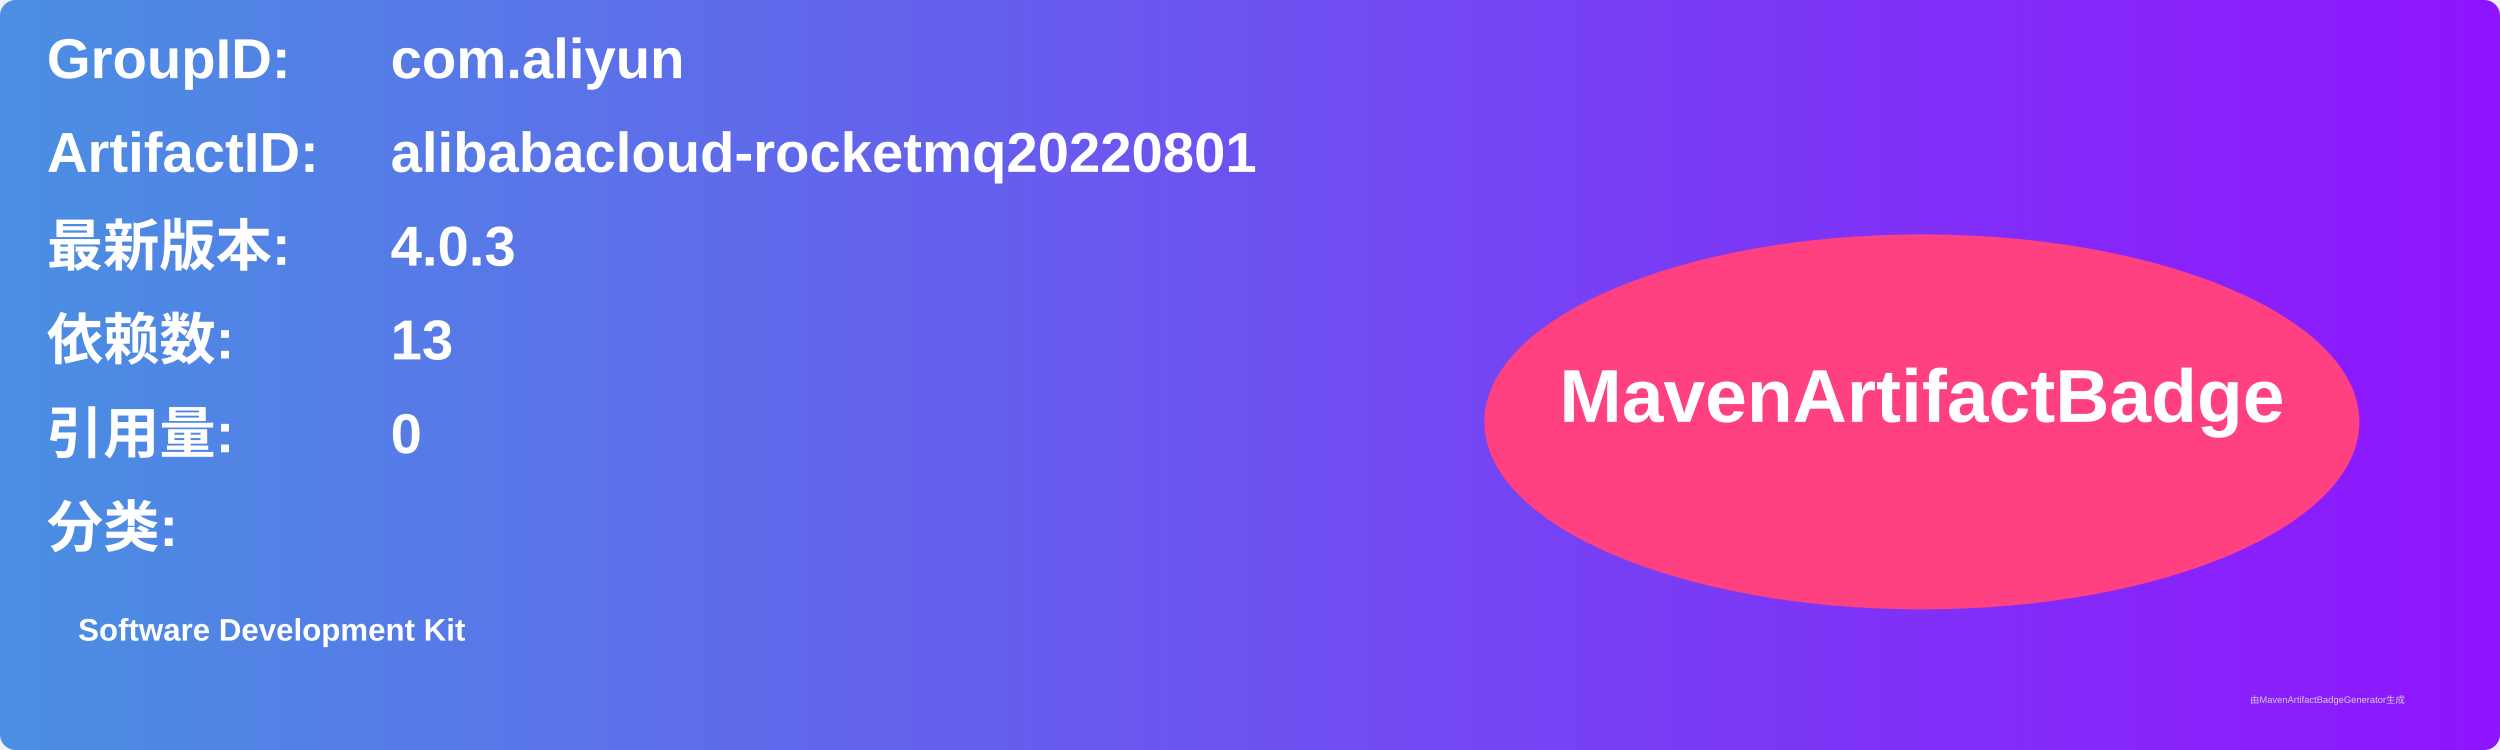
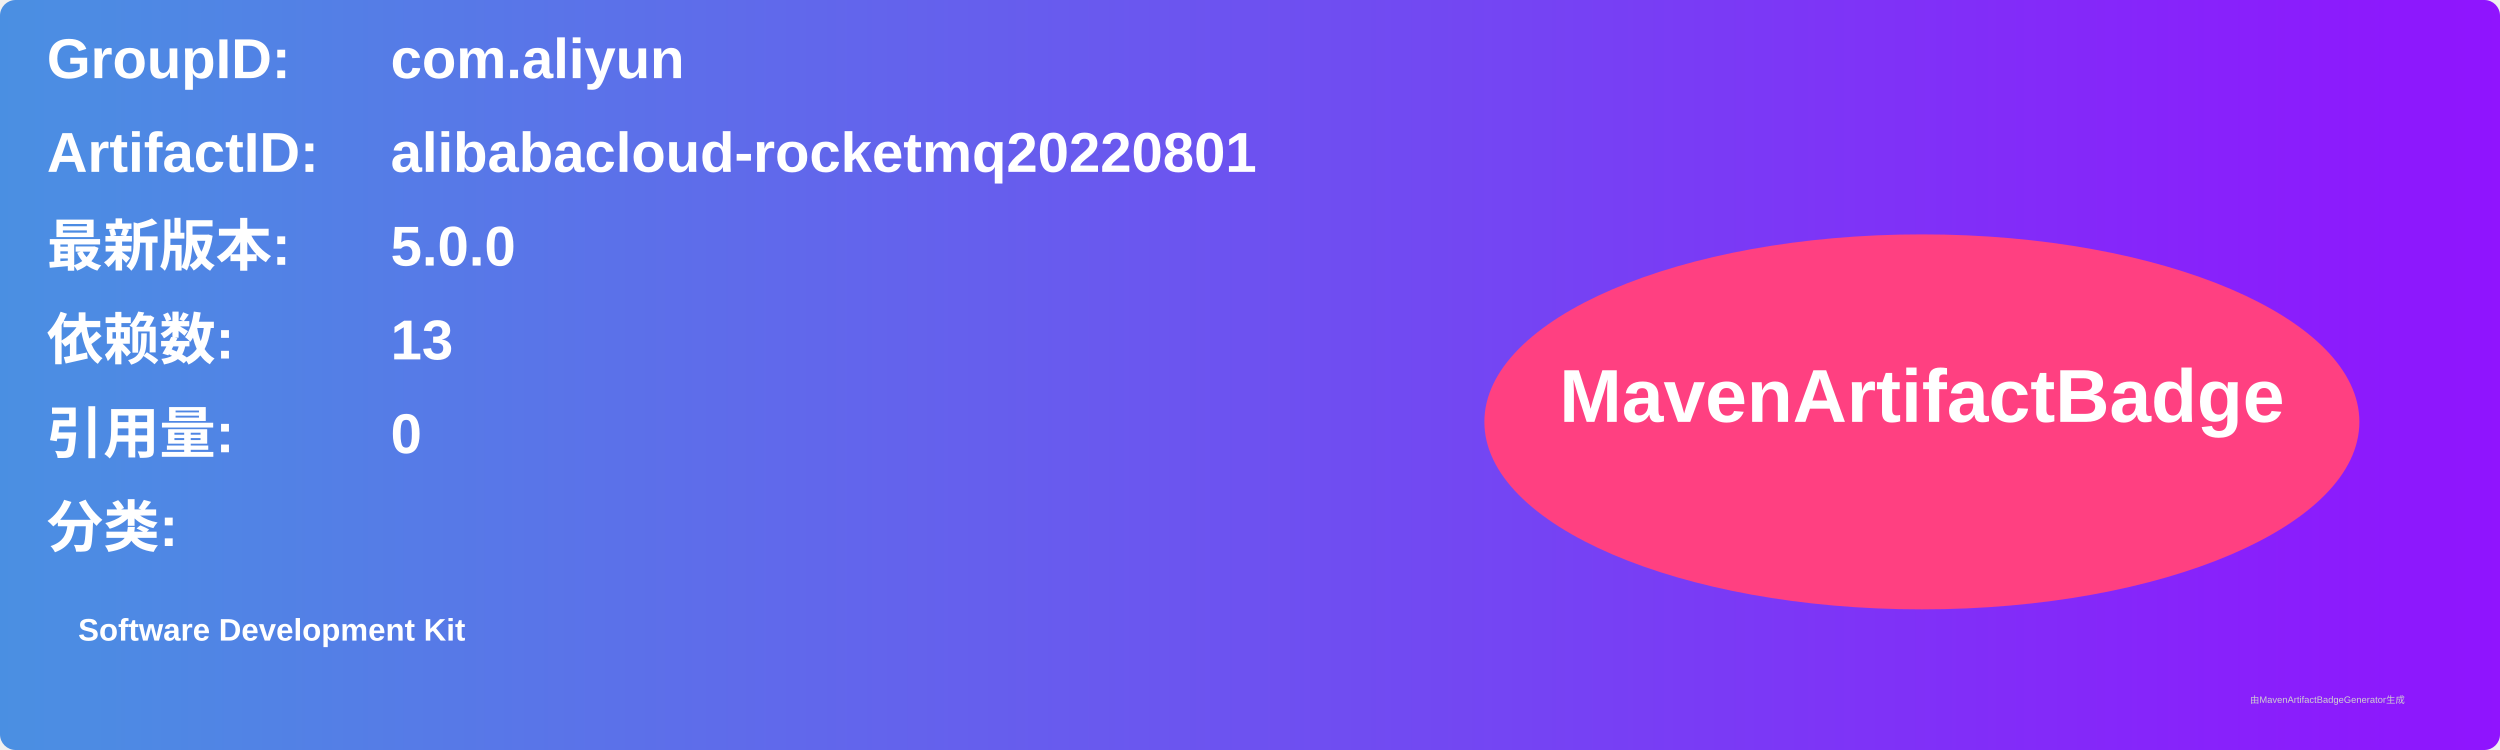
<svg xmlns="http://www.w3.org/2000/svg" width="800" height="240" viewBox="0 0 800 240">
  <linearGradient id="grad" x1="0%" y1="0%" x2="100%" y2="0%">
    <stop offset="0%" stop-color="#4a90e2" />
    <stop offset="100%" stop-color="#9013fe" />
  </linearGradient>
  <rect width="100%" height="100%" rx="5" ry="5" fill="url(#grad)" />
  <g transform="translate(15, 15)">
    <text x="0" y="10" font-family="Arial" font-size="18" fill="white" font-weight="bold" width="260">GroupID:</text>
    <text x="110" y="10" font-family="Arial" font-size="18" fill="white" font-weight="bold" width="460">com.aliyun</text>
    <text x="0" y="40" font-family="Arial" font-size="18" fill="white" font-weight="bold" width="260">ArtifactID:</text>
    <text x="110" y="40" font-family="Arial" font-size="18" fill="white" font-weight="bold" width="460">alibabacloud-rocketmq20220801</text>
    <text x="0" y="70" font-family="Arial" font-size="18" fill="white" font-weight="bold">最新版本:</text>
    <text x="110" y="70" font-family="Arial" font-size="18" fill="white" font-weight="bold">
-       <tspan font-weight="bold">4.0.3</tspan>
+       <tspan font-weight="bold">5.0.0</tspan>
    </text>
    <text x="0" y="100" font-family="Arial" font-size="18" fill="white" font-weight="bold">依赖数: </text>
    <text x="110" y="100" font-family="Arial" font-size="18" fill="white">
      <tspan font-weight="bold">13</tspan>
    </text>
    <text x="0" y="130" font-family="Arial" font-size="18" fill="white" font-weight="bold">引用量: </text>
    <text x="110" y="130" font-family="Arial" font-size="18" fill="white">
      <tspan font-weight="bold">0</tspan>
    </text>
    <text x="0" y="160" font-family="Arial" font-size="18" fill="white" font-weight="bold">分类:</text>
    <text x="10" y="190" font-family="Arial" font-size="10" fill="white">
      <tspan font-weight="bold">Software Development Kit</tspan>
    </text>
    <ellipse cx="600" cy="120" rx="140" ry="60" fill="#ff4081" />
    <text x="600" y="120" text-anchor="middle" font-family="Arial" font-size="24" fill="white" font-weight="bold">MavenArtifactBadge</text>
  </g>
  <text x="720" y="225" font-family="Arial" font-size="3" fill="#d0d0d0">由MavenArtifactBadgeGenerator生成</text>
</svg>
